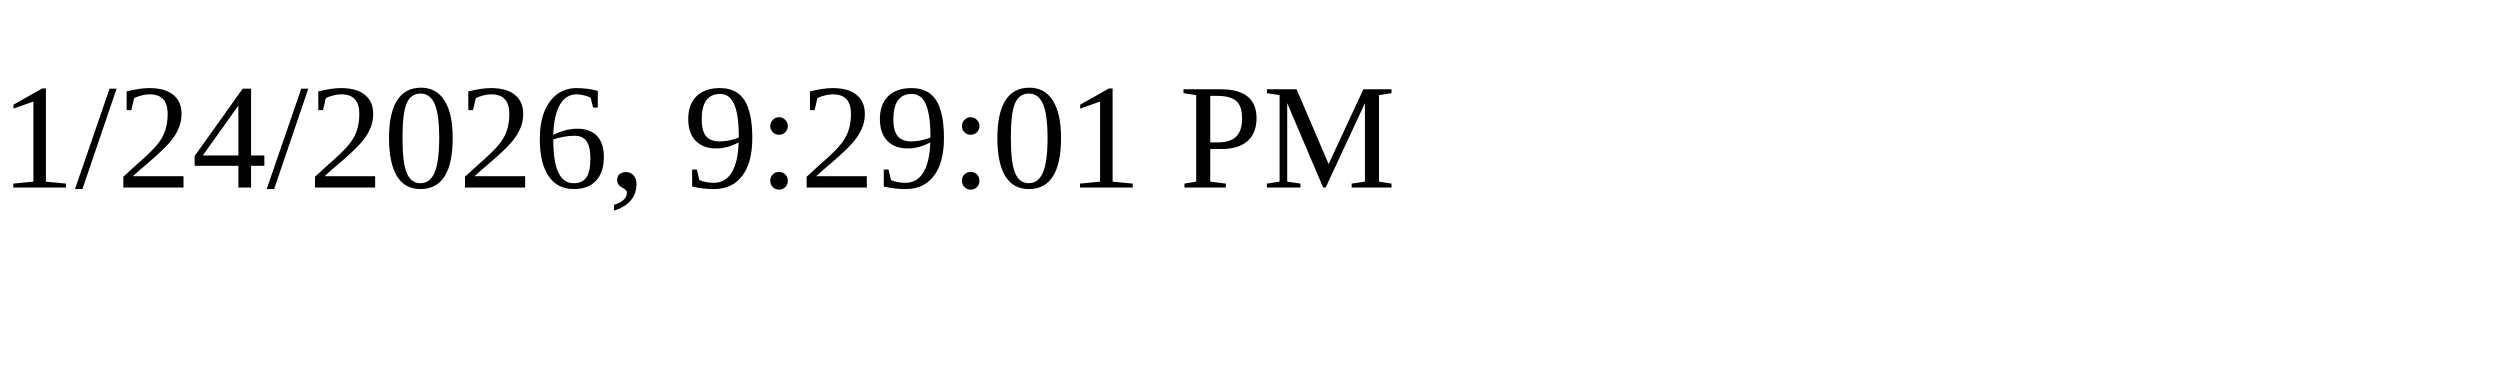
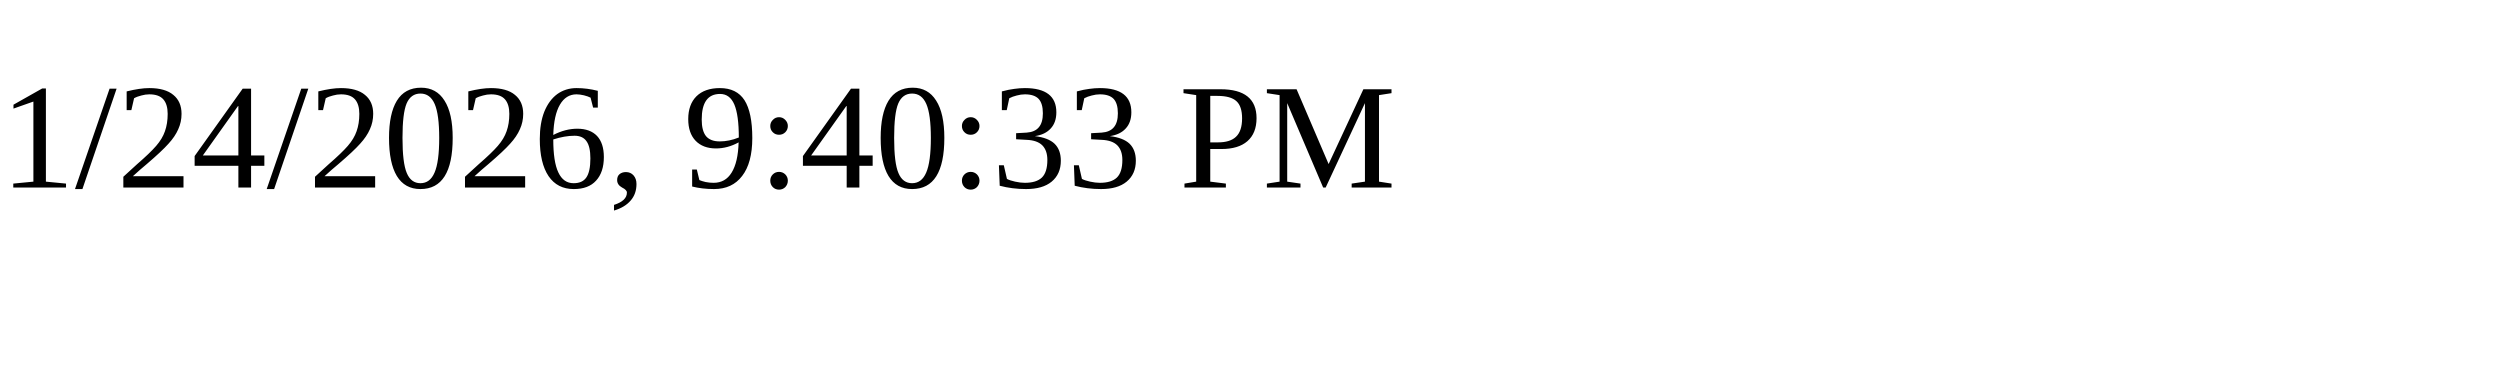
<svg xmlns="http://www.w3.org/2000/svg" height="30" width="200">
-   <text x="0" y="15">1/24/2026, 9:29:01 PM</text>
+   <text x="0" y="15">1/24/2026, 9:40:33 PM</text>
</svg>
